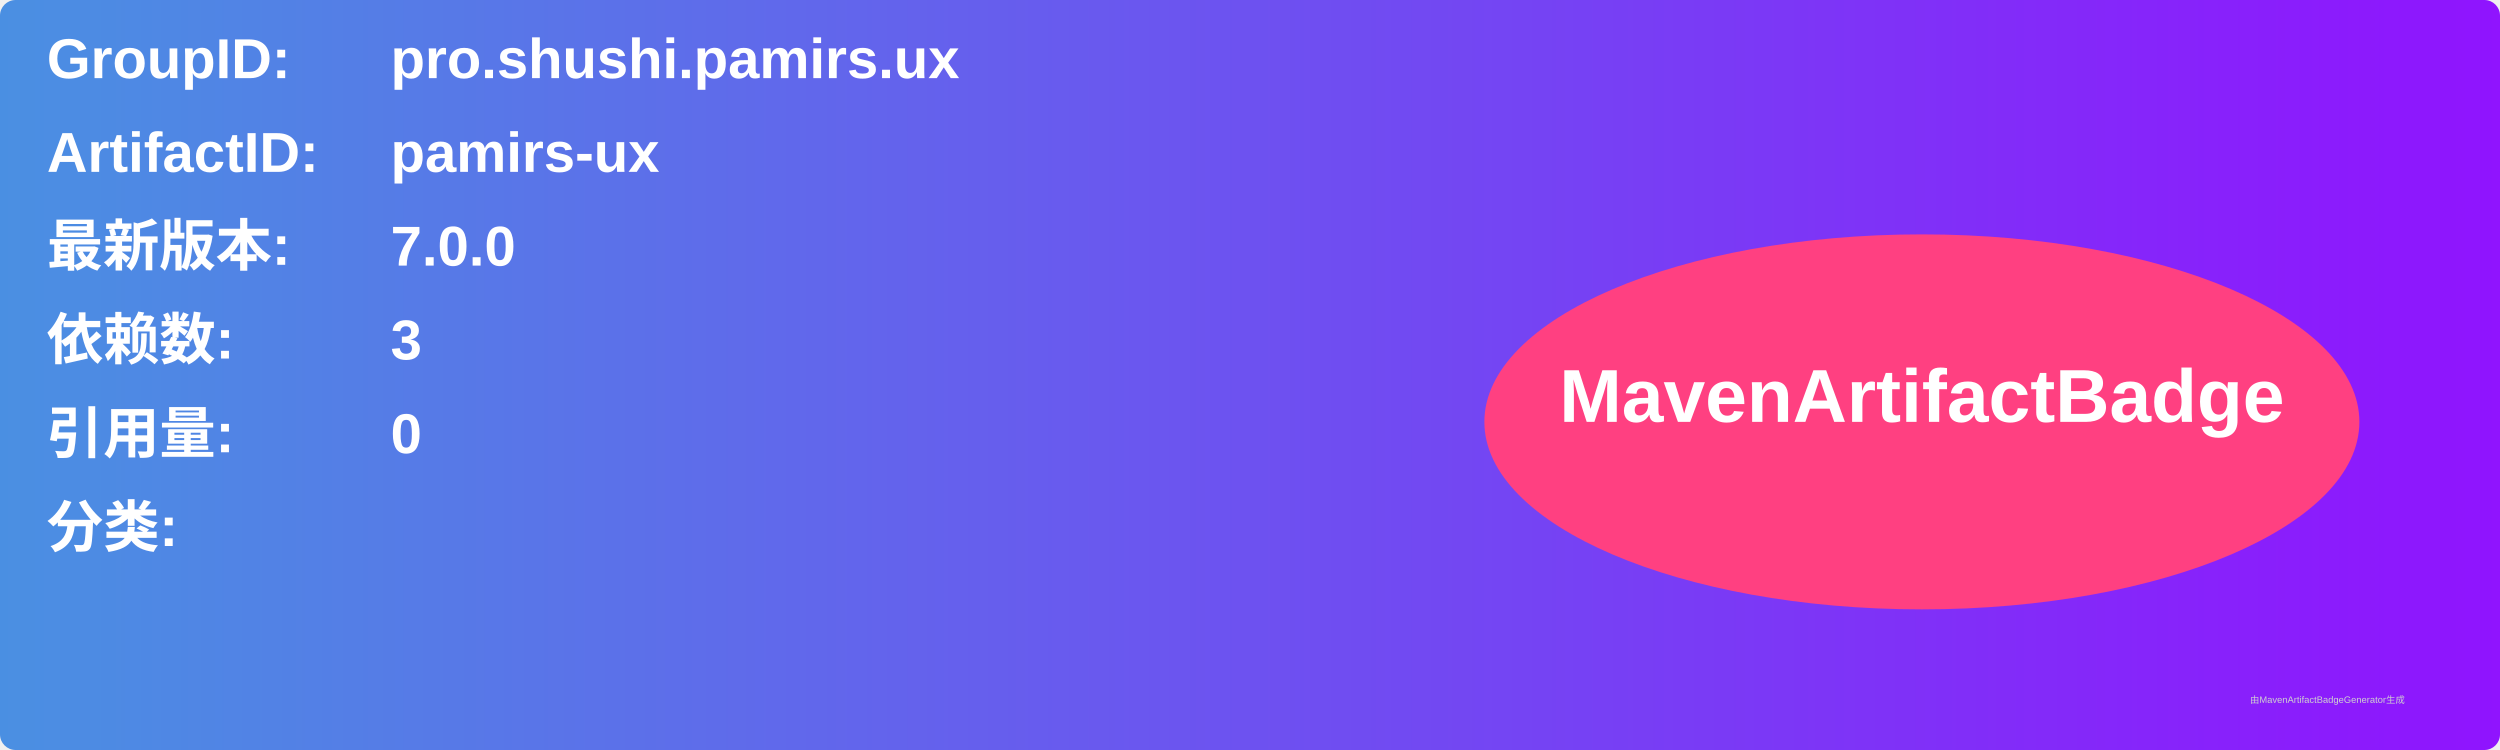
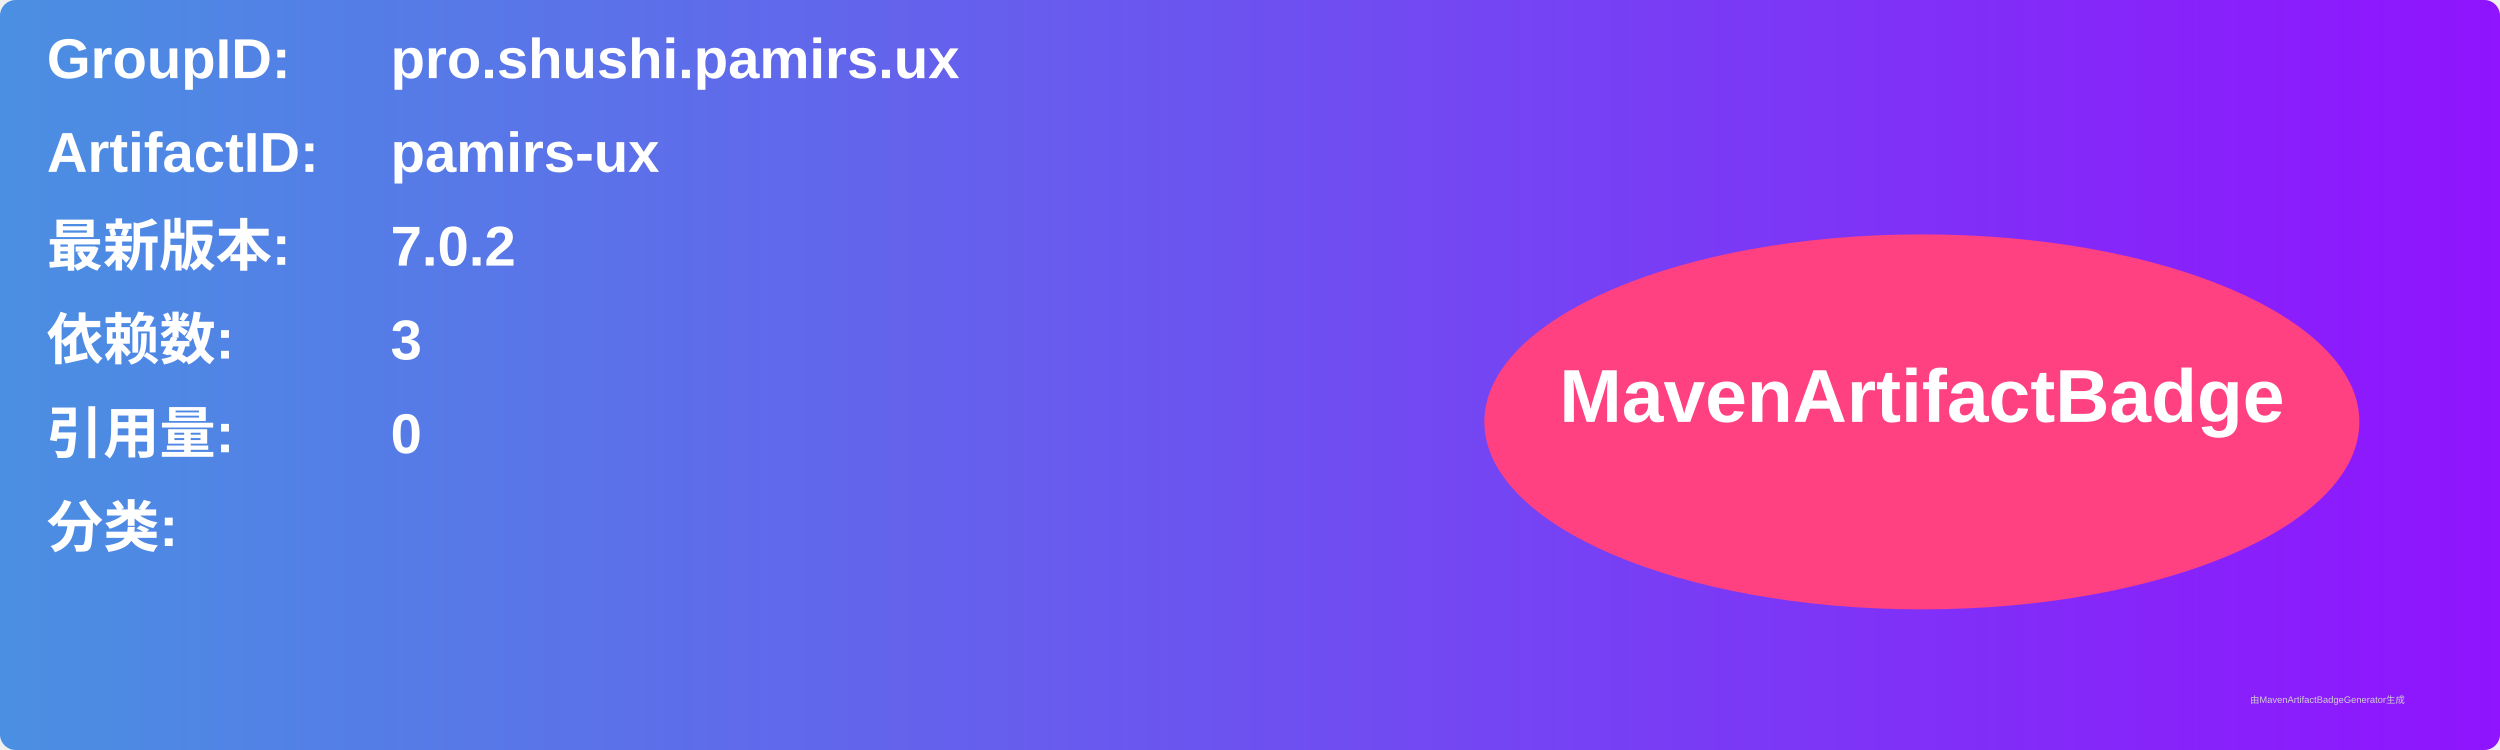
<svg xmlns="http://www.w3.org/2000/svg" width="800" height="240" viewBox="0 0 800 240">
  <linearGradient id="grad" x1="0%" y1="0%" x2="100%" y2="0%">
    <stop offset="0%" stop-color="#4a90e2" />
    <stop offset="100%" stop-color="#9013fe" />
  </linearGradient>
  <rect width="100%" height="100%" rx="5" ry="5" fill="url(#grad)" />
  <g transform="translate(15, 15)">
    <text x="0" y="10" font-family="Arial" font-size="18" fill="white" font-weight="bold" width="260">GroupID:</text>
    <text x="110" y="10" font-family="Arial" font-size="18" fill="white" font-weight="bold" width="460">pro.shushi.pamirs.ux</text>
    <text x="0" y="40" font-family="Arial" font-size="18" fill="white" font-weight="bold" width="260">ArtifactID:</text>
    <text x="110" y="40" font-family="Arial" font-size="18" fill="white" font-weight="bold" width="460">pamirs-ux</text>
    <text x="0" y="70" font-family="Arial" font-size="18" fill="white" font-weight="bold">最新版本:</text>
    <text x="110" y="70" font-family="Arial" font-size="18" fill="white" font-weight="bold">
-       <tspan font-weight="bold">7.0.0</tspan>
+       <tspan font-weight="bold">7.0.2</tspan>
    </text>
    <text x="0" y="100" font-family="Arial" font-size="18" fill="white" font-weight="bold">依赖数: </text>
    <text x="110" y="100" font-family="Arial" font-size="18" fill="white">
      <tspan font-weight="bold">3</tspan>
    </text>
    <text x="0" y="130" font-family="Arial" font-size="18" fill="white" font-weight="bold">引用量: </text>
    <text x="110" y="130" font-family="Arial" font-size="18" fill="white">
      <tspan font-weight="bold">0</tspan>
    </text>
    <text x="0" y="160" font-family="Arial" font-size="18" fill="white" font-weight="bold">分类:</text>
    <text x="10" y="190" font-family="Arial" font-size="10" fill="white">
      <tspan font-weight="bold" />
    </text>
    <ellipse cx="600" cy="120" rx="140" ry="60" fill="#ff4081" />
    <text x="600" y="120" text-anchor="middle" font-family="Arial" font-size="24" fill="white" font-weight="bold">MavenArtifactBadge</text>
  </g>
  <text x="720" y="225" font-family="Arial" font-size="3" fill="#d0d0d0">由MavenArtifactBadgeGenerator生成</text>
</svg>
